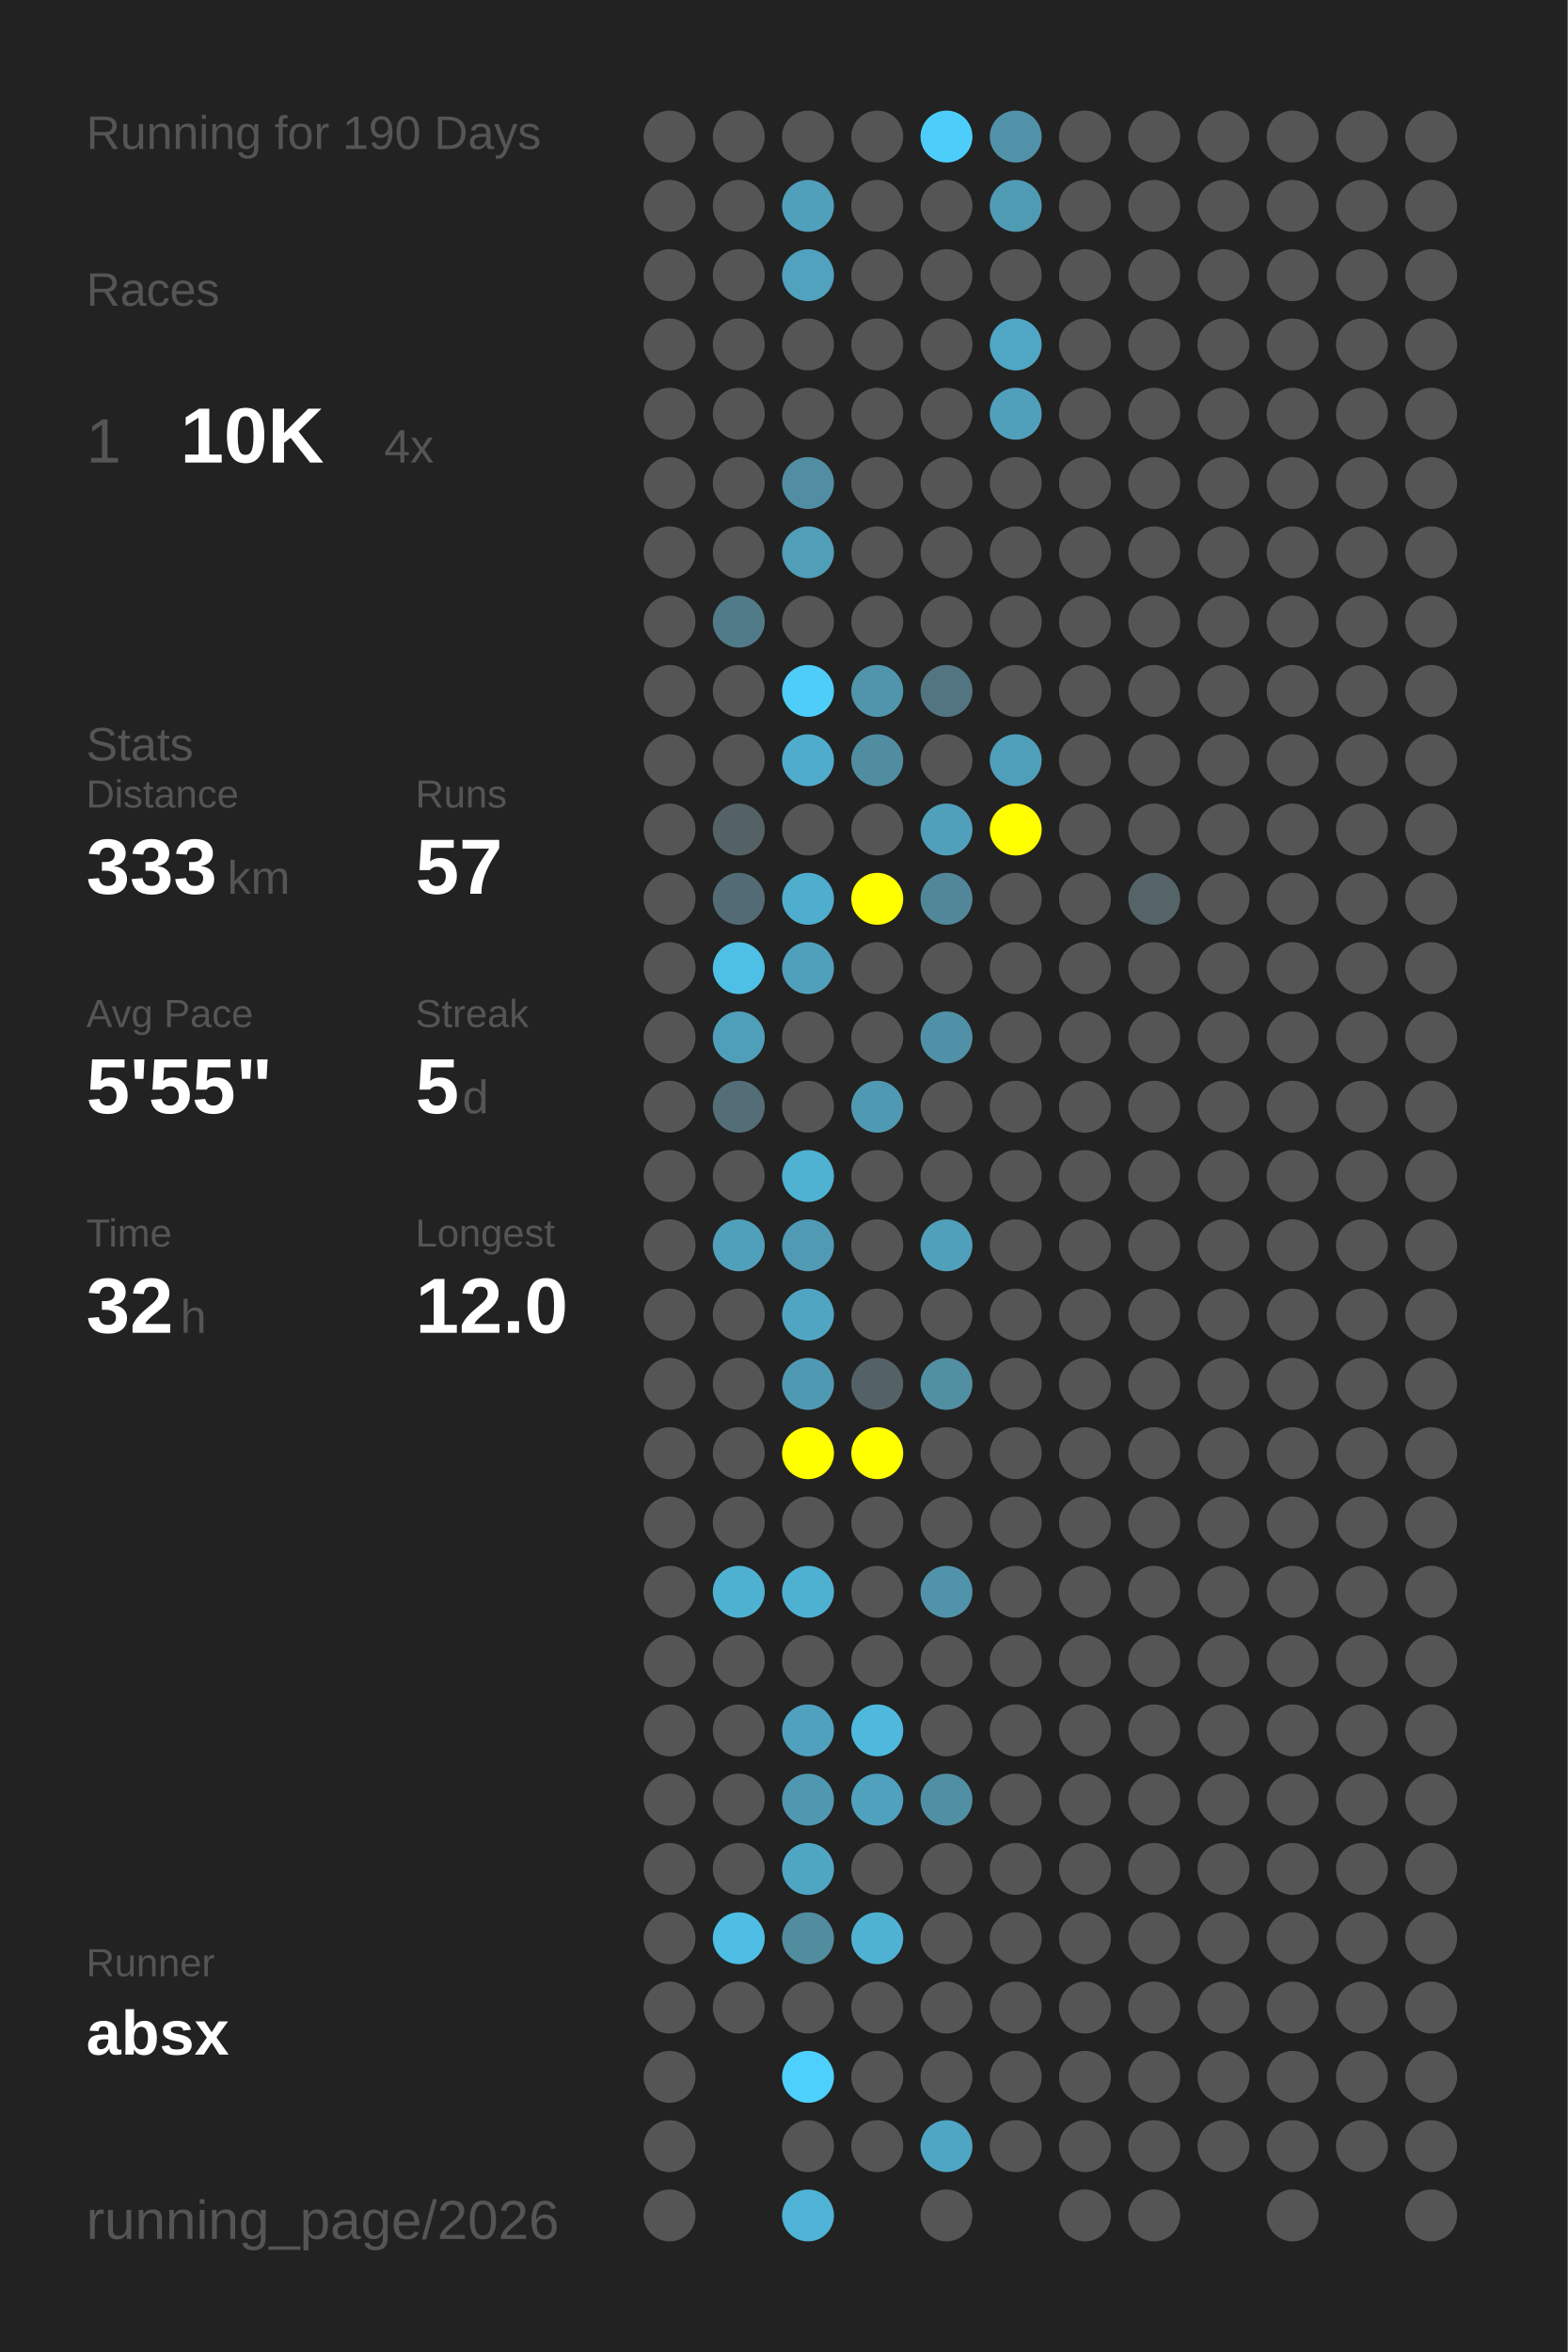
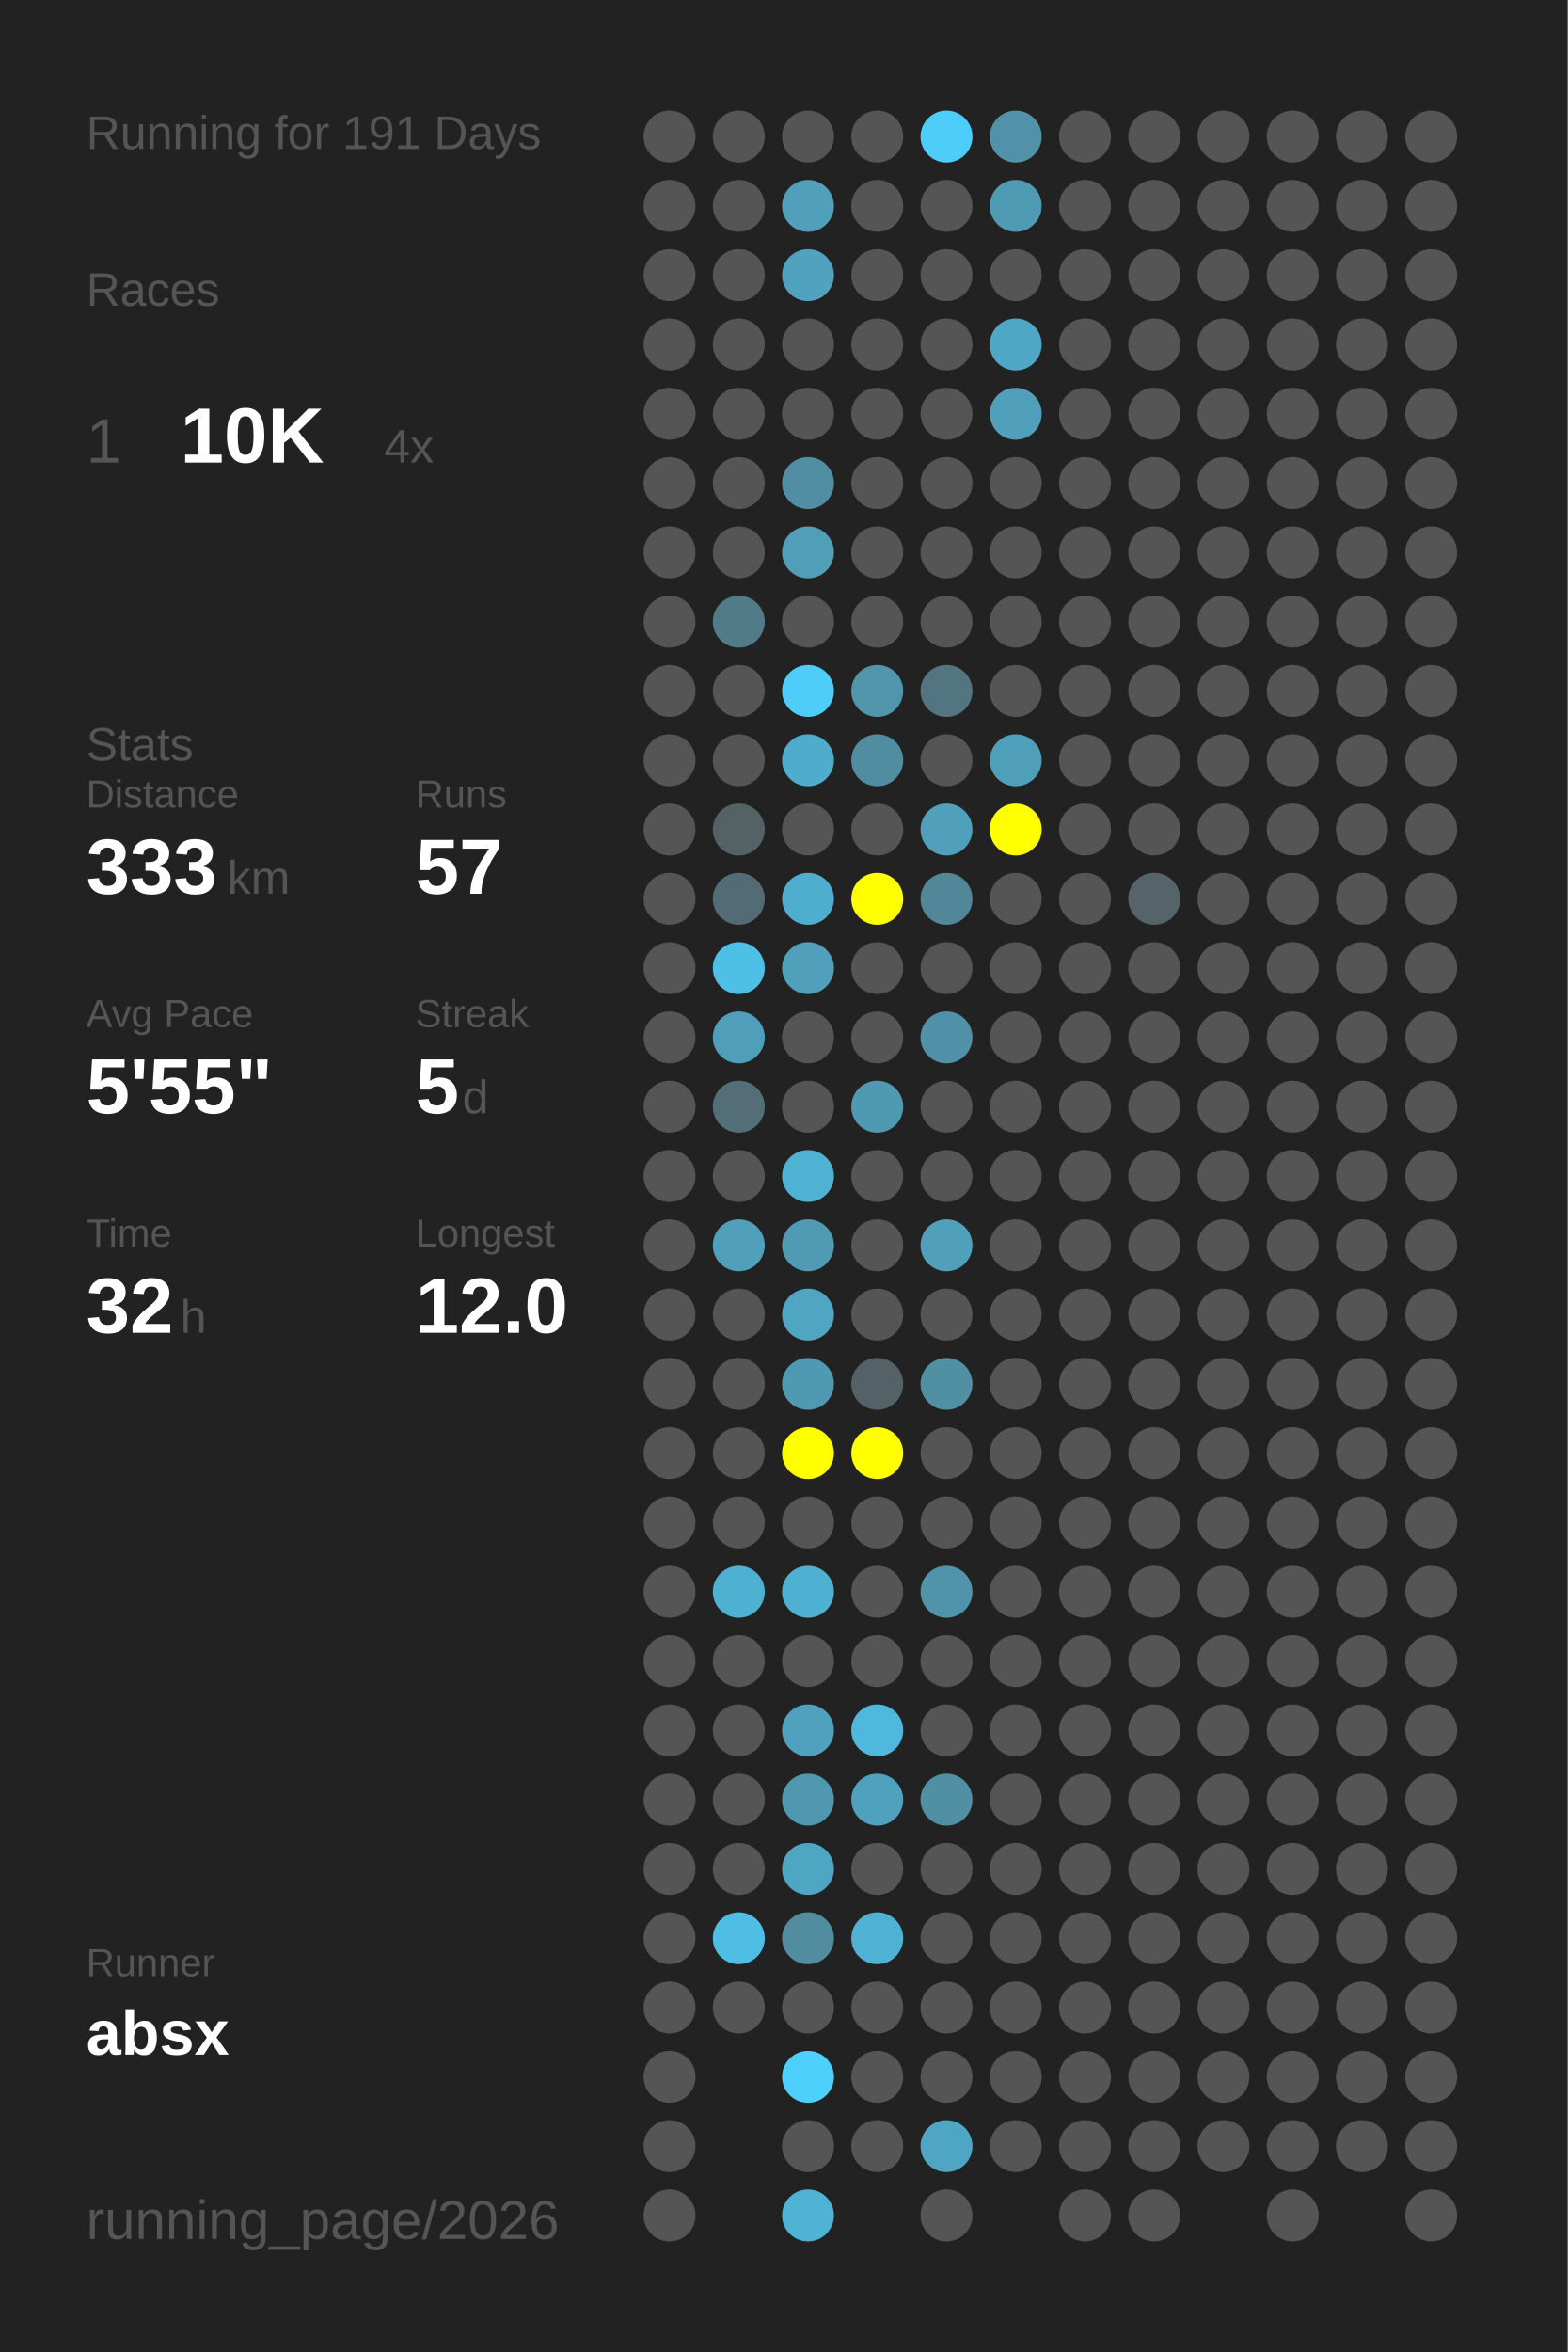
<svg xmlns="http://www.w3.org/2000/svg" baseProfile="full" height="300mm" version="1.1" viewBox="0,0,200,300" width="200mm">
  <defs />
  <rect fill="#222222" height="300" width="200" x="0" y="0" />
-   <text fill="#555555" style="font-size:6px; font-family:Arial;" x="11" y="19">Running for 190 Days</text>
+   <text fill="#555555" style="font-size:6px; font-family:Arial;" x="11" y="19">Running for 191 Days</text>
  <text fill="#555555" style="font-size:6px; font-family:Arial;" x="11" y="39">Races</text>
  <text fill="#555555" style="font-size:8px; font-family:Arial;" x="11" y="59">1</text>
  <text fill="#FFFFFF" style="font-size:10px; font-family:Arial; font-weight:bold;" x="23" y="59">10K</text>
  <text fill="#555555" style="font-size:6px; font-family:Arial;" x="49" y="59">4x</text>
  <text fill="#555555" style="font-size:6px; font-family:Arial;" x="11" y="97">Stats</text>
  <text fill="#555555" style="font-size:5px; font-family:Arial;" x="11" y="103">Distance</text>
  <text fill="#FFFFFF" style="font-size:10px; font-family:Arial; font-weight:bold;" x="11" y="114">333</text>
  <text fill="#555555" style="font-size:6px; font-family:Arial;" x="29" y="114">km</text>
  <text fill="#555555" style="font-size:5px; font-family:Arial;" x="53" y="103">Runs</text>
  <text fill="#FFFFFF" style="font-size:10px; font-family:Arial; font-weight:bold;" x="53" y="114">57</text>
  <text fill="#555555" style="font-size:5px; font-family:Arial;" x="11" y="131">Avg Pace</text>
  <text fill="#FFFFFF" style="font-size:10px; font-family:Arial; font-weight:bold;" x="11" y="142">5'55"</text>
  <text fill="#555555" style="font-size:5px; font-family:Arial;" x="53" y="131">Streak</text>
  <text fill="#FFFFFF" style="font-size:10px; font-family:Arial; font-weight:bold;" x="53" y="142">5</text>
  <text fill="#555555" style="font-size:6px; font-family:Arial;" x="59" y="142">d</text>
  <text fill="#555555" style="font-size:5px; font-family:Arial;" x="11" y="159">Time</text>
  <text fill="#FFFFFF" style="font-size:10px; font-family:Arial; font-weight:bold;" x="11" y="170">32</text>
  <text fill="#555555" style="font-size:6px; font-family:Arial;" x="23" y="170">h</text>
  <text fill="#555555" style="font-size:5px; font-family:Arial;" x="53" y="159">Longest</text>
  <text fill="#FFFFFF" style="font-size:10px; font-family:Arial; font-weight:bold;" x="53" y="170">12.0</text>
  <text fill="#555555" style="font-size:5px; font-family:Arial;" x="11" y="252.065">Runner</text>
  <text fill="#FFFFFF" style="font-size:8px; font-family:Arial; font-weight:bold;" x="11" y="262.065">absx</text>
  <text fill="#555555" style="font-size:7px; font-family:Arial;" x="11" y="285.581">running_page/2026</text>
  <circle cx="85.417" cy="17.419" fill="#555555" r="3.312" />
  <circle cx="85.417" cy="26.258" fill="#555555" r="3.312" />
  <circle cx="85.417" cy="35.097" fill="#555555" r="3.312" />
  <circle cx="85.417" cy="43.935" fill="#555555" r="3.312" />
  <circle cx="85.417" cy="52.774" fill="#555555" r="3.312" />
  <circle cx="85.417" cy="61.613" fill="#555555" r="3.312" />
  <circle cx="85.417" cy="70.452" fill="#555555" r="3.312" />
  <circle cx="85.417" cy="79.29" fill="#555555" r="3.312" />
  <circle cx="85.417" cy="88.129" fill="#555555" r="3.312" />
  <circle cx="85.417" cy="96.968" fill="#555555" r="3.312" />
  <circle cx="85.417" cy="105.806" fill="#555555" r="3.312" />
  <circle cx="85.417" cy="114.645" fill="#555555" r="3.312" />
  <circle cx="85.417" cy="123.484" fill="#555555" r="3.312" />
  <circle cx="85.417" cy="132.323" fill="#555555" r="3.312" />
  <circle cx="85.417" cy="141.161" fill="#555555" r="3.312" />
  <circle cx="85.417" cy="150" fill="#555555" r="3.312" />
  <circle cx="85.417" cy="158.839" fill="#555555" r="3.312" />
  <circle cx="85.417" cy="167.677" fill="#555555" r="3.312" />
  <circle cx="85.417" cy="176.516" fill="#555555" r="3.312" />
  <circle cx="85.417" cy="185.355" fill="#555555" r="3.312" />
  <circle cx="85.417" cy="194.194" fill="#555555" r="3.312" />
  <circle cx="85.417" cy="203.032" fill="#555555" r="3.312" />
  <circle cx="85.417" cy="211.871" fill="#555555" r="3.312" />
  <circle cx="85.417" cy="220.71" fill="#555555" r="3.312" />
  <circle cx="85.417" cy="229.548" fill="#555555" r="3.312" />
  <circle cx="85.417" cy="238.387" fill="#555555" r="3.312" />
  <circle cx="85.417" cy="247.226" fill="#555555" r="3.312" />
  <circle cx="85.417" cy="256.065" fill="#555555" r="3.312" />
  <circle cx="85.417" cy="264.903" fill="#555555" r="3.312" />
  <circle cx="85.417" cy="273.742" fill="#555555" r="3.312" />
  <circle cx="85.417" cy="282.581" fill="#555555" r="3.312" />
  <circle cx="94.25" cy="17.419" fill="#555555" r="3.312" />
  <circle cx="94.25" cy="26.258" fill="#555555" r="3.312" />
  <circle cx="94.25" cy="35.097" fill="#555555" r="3.312" />
  <circle cx="94.25" cy="43.935" fill="#555555" r="3.312" />
  <circle cx="94.25" cy="52.774" fill="#555555" r="3.312" />
  <circle cx="94.25" cy="61.613" fill="#555555" r="3.312" />
  <circle cx="94.25" cy="70.452" fill="#555555" r="3.312" />
  <circle cx="94.25" cy="79.29" fill="#527b89" r="3.312" />
  <circle cx="94.25" cy="88.129" fill="#555555" r="3.312" />
  <circle cx="94.25" cy="96.968" fill="#555555" r="3.312" />
  <circle cx="94.25" cy="105.806" fill="#546266" r="3.312" />
  <circle cx="94.25" cy="114.645" fill="#536b74" r="3.312" />
  <circle cx="94.25" cy="123.484" fill="#4ebfe5" r="3.312" />
  <circle cx="94.25" cy="132.323" fill="#509fba" r="3.312" />
  <circle cx="94.25" cy="141.161" fill="#536e77" r="3.312" />
  <circle cx="94.25" cy="150" fill="#555555" r="3.312" />
  <circle cx="94.25" cy="158.839" fill="#50a0bb" r="3.312" />
  <circle cx="94.25" cy="167.677" fill="#555555" r="3.312" />
  <circle cx="94.25" cy="176.516" fill="#555555" r="3.312" />
  <circle cx="94.25" cy="185.355" fill="#555555" r="3.312" />
  <circle cx="94.25" cy="194.194" fill="#555555" r="3.312" />
  <circle cx="94.25" cy="203.032" fill="#4fb1d2" r="3.312" />
  <circle cx="94.25" cy="211.871" fill="#555555" r="3.312" />
  <circle cx="94.25" cy="220.71" fill="#555555" r="3.312" />
  <circle cx="94.25" cy="229.548" fill="#555555" r="3.312" />
  <circle cx="94.25" cy="238.387" fill="#555555" r="3.312" />
  <circle cx="94.25" cy="247.226" fill="#4ebee4" r="3.312" />
  <circle cx="94.25" cy="256.065" fill="#555555" r="3.312" />
  <circle cx="103.083" cy="17.419" fill="#555555" r="3.312" />
  <circle cx="103.083" cy="26.258" fill="#50a0bb" r="3.312" />
  <circle cx="103.083" cy="35.097" fill="#50a2bf" r="3.312" />
  <circle cx="103.083" cy="43.935" fill="#555555" r="3.312" />
  <circle cx="103.083" cy="52.774" fill="#555555" r="3.312" />
  <circle cx="103.083" cy="61.613" fill="#518ea3" r="3.312" />
  <circle cx="103.083" cy="70.452" fill="#509eb8" r="3.312" />
  <circle cx="103.083" cy="79.29" fill="#555555" r="3.312" />
  <circle cx="103.083" cy="88.129" fill="#4dcdf8" r="3.312" />
  <circle cx="103.083" cy="96.968" fill="#4faccc" r="3.312" />
  <circle cx="103.083" cy="105.806" fill="#555555" r="3.312" />
  <circle cx="103.083" cy="114.645" fill="#4fadcd" r="3.312" />
  <circle cx="103.083" cy="123.484" fill="#50a0bb" r="3.312" />
  <circle cx="103.083" cy="132.323" fill="#555555" r="3.312" />
  <circle cx="103.083" cy="141.161" fill="#555555" r="3.312" />
  <circle cx="103.083" cy="150" fill="#4fb2d3" r="3.312" />
  <circle cx="103.083" cy="158.839" fill="#509ab3" r="3.312" />
  <circle cx="103.083" cy="167.677" fill="#4fa5c2" r="3.312" />
  <circle cx="103.083" cy="176.516" fill="#5099b2" r="3.312" />
  <circle cx="103.083" cy="185.355" fill="#FFFF00" r="3.312" />
  <circle cx="103.083" cy="194.194" fill="#555555" r="3.312" />
  <circle cx="103.083" cy="203.032" fill="#4fb1d2" r="3.312" />
  <circle cx="103.083" cy="211.871" fill="#555555" r="3.312" />
  <circle cx="103.083" cy="220.71" fill="#50a1bd" r="3.312" />
  <circle cx="103.083" cy="229.548" fill="#5098b0" r="3.312" />
  <circle cx="103.083" cy="238.387" fill="#4fa6c3" r="3.312" />
  <circle cx="103.083" cy="247.226" fill="#518c9f" r="3.312" />
  <circle cx="103.083" cy="256.065" fill="#555555" r="3.312" />
  <circle cx="103.083" cy="264.903" fill="#4dd0fc" r="3.312" />
  <circle cx="103.083" cy="273.742" fill="#555555" r="3.312" />
  <circle cx="103.083" cy="282.581" fill="#4eb3d5" r="3.312" />
  <circle cx="111.917" cy="17.419" fill="#555555" r="3.312" />
  <circle cx="111.917" cy="26.258" fill="#555555" r="3.312" />
  <circle cx="111.917" cy="35.097" fill="#555555" r="3.312" />
  <circle cx="111.917" cy="43.935" fill="#555555" r="3.312" />
  <circle cx="111.917" cy="52.774" fill="#555555" r="3.312" />
  <circle cx="111.917" cy="61.613" fill="#555555" r="3.312" />
  <circle cx="111.917" cy="70.452" fill="#555555" r="3.312" />
  <circle cx="111.917" cy="79.29" fill="#555555" r="3.312" />
  <circle cx="111.917" cy="88.129" fill="#5095ac" r="3.312" />
  <circle cx="111.917" cy="96.968" fill="#518da1" r="3.312" />
  <circle cx="111.917" cy="105.806" fill="#555555" r="3.312" />
  <circle cx="111.917" cy="114.645" fill="#FFFF00" r="3.312" />
  <circle cx="111.917" cy="123.484" fill="#555555" r="3.312" />
  <circle cx="111.917" cy="132.323" fill="#555555" r="3.312" />
  <circle cx="111.917" cy="141.161" fill="#5099b2" r="3.312" />
  <circle cx="111.917" cy="150" fill="#555555" r="3.312" />
  <circle cx="111.917" cy="158.839" fill="#555555" r="3.312" />
  <circle cx="111.917" cy="167.677" fill="#555555" r="3.312" />
  <circle cx="111.917" cy="176.516" fill="#546166" r="3.312" />
  <circle cx="111.917" cy="185.355" fill="#FFFF00" r="3.312" />
  <circle cx="111.917" cy="194.194" fill="#555555" r="3.312" />
  <circle cx="111.917" cy="203.032" fill="#555555" r="3.312" />
  <circle cx="111.917" cy="211.871" fill="#555555" r="3.312" />
  <circle cx="111.917" cy="220.71" fill="#4eb9dd" r="3.312" />
  <circle cx="111.917" cy="229.548" fill="#50a1bd" r="3.312" />
  <circle cx="111.917" cy="238.387" fill="#555555" r="3.312" />
  <circle cx="111.917" cy="247.226" fill="#4fb2d3" r="3.312" />
  <circle cx="111.917" cy="256.065" fill="#555555" r="3.312" />
  <circle cx="111.917" cy="264.903" fill="#555555" r="3.312" />
  <circle cx="111.917" cy="273.742" fill="#555555" r="3.312" />
  <circle cx="120.75" cy="17.419" fill="#4dcefa" r="3.312" />
  <circle cx="120.75" cy="26.258" fill="#555555" r="3.312" />
  <circle cx="120.75" cy="35.097" fill="#555555" r="3.312" />
  <circle cx="120.75" cy="43.935" fill="#555555" r="3.312" />
  <circle cx="120.75" cy="52.774" fill="#555555" r="3.312" />
  <circle cx="120.75" cy="61.613" fill="#555555" r="3.312" />
  <circle cx="120.75" cy="70.452" fill="#555555" r="3.312" />
  <circle cx="120.75" cy="79.29" fill="#555555" r="3.312" />
  <circle cx="120.75" cy="88.129" fill="#527581" r="3.312" />
  <circle cx="120.75" cy="96.968" fill="#555555" r="3.312" />
  <circle cx="120.75" cy="105.806" fill="#50a0bb" r="3.312" />
  <circle cx="120.75" cy="114.645" fill="#518799" r="3.312" />
  <circle cx="120.75" cy="123.484" fill="#555555" r="3.312" />
  <circle cx="120.75" cy="132.323" fill="#5191a7" r="3.312" />
  <circle cx="120.75" cy="141.161" fill="#555555" r="3.312" />
  <circle cx="120.75" cy="150" fill="#555555" r="3.312" />
  <circle cx="120.75" cy="158.839" fill="#50a0bb" r="3.312" />
  <circle cx="120.75" cy="167.677" fill="#555555" r="3.312" />
  <circle cx="120.75" cy="176.516" fill="#518fa3" r="3.312" />
  <circle cx="120.75" cy="185.355" fill="#555555" r="3.312" />
  <circle cx="120.75" cy="194.194" fill="#555555" r="3.312" />
  <circle cx="120.75" cy="203.032" fill="#5093aa" r="3.312" />
  <circle cx="120.75" cy="211.871" fill="#555555" r="3.312" />
  <circle cx="120.75" cy="220.71" fill="#555555" r="3.312" />
  <circle cx="120.75" cy="229.548" fill="#518fa4" r="3.312" />
  <circle cx="120.75" cy="238.387" fill="#555555" r="3.312" />
  <circle cx="120.75" cy="247.226" fill="#555555" r="3.312" />
  <circle cx="120.75" cy="256.065" fill="#555555" r="3.312" />
  <circle cx="120.75" cy="264.903" fill="#555555" r="3.312" />
  <circle cx="120.75" cy="273.742" fill="#4fa6c4" r="3.312" />
  <circle cx="120.75" cy="282.581" fill="#555555" r="3.312" />
  <circle cx="129.583" cy="17.419" fill="#5192a9" r="3.312" />
  <circle cx="129.583" cy="26.258" fill="#509bb4" r="3.312" />
  <circle cx="129.583" cy="35.097" fill="#555555" r="3.312" />
  <circle cx="129.583" cy="43.935" fill="#4fa7c5" r="3.312" />
  <circle cx="129.583" cy="52.774" fill="#50a0bb" r="3.312" />
  <circle cx="129.583" cy="61.613" fill="#555555" r="3.312" />
  <circle cx="129.583" cy="70.452" fill="#555555" r="3.312" />
  <circle cx="129.583" cy="79.29" fill="#555555" r="3.312" />
  <circle cx="129.583" cy="88.129" fill="#555555" r="3.312" />
  <circle cx="129.583" cy="96.968" fill="#509fba" r="3.312" />
  <circle cx="129.583" cy="105.806" fill="#FFFF00" r="3.312" />
  <circle cx="129.583" cy="114.645" fill="#555555" r="3.312" />
  <circle cx="129.583" cy="123.484" fill="#555555" r="3.312" />
  <circle cx="129.583" cy="132.323" fill="#555555" r="3.312" />
  <circle cx="129.583" cy="141.161" fill="#555555" r="3.312" />
  <circle cx="129.583" cy="150" fill="#555555" r="3.312" />
  <circle cx="129.583" cy="158.839" fill="#555555" r="3.312" />
  <circle cx="129.583" cy="167.677" fill="#555555" r="3.312" />
  <circle cx="129.583" cy="176.516" fill="#555555" r="3.312" />
  <circle cx="129.583" cy="185.355" fill="#555555" r="3.312" />
  <circle cx="129.583" cy="194.194" fill="#555555" r="3.312" />
  <circle cx="129.583" cy="203.032" fill="#555555" r="3.312" />
  <circle cx="129.583" cy="211.871" fill="#555555" r="3.312" />
  <circle cx="129.583" cy="220.71" fill="#555555" r="3.312" />
  <circle cx="129.583" cy="229.548" fill="#555555" r="3.312" />
  <circle cx="129.583" cy="238.387" fill="#555555" r="3.312" />
  <circle cx="129.583" cy="247.226" fill="#555555" r="3.312" />
  <circle cx="129.583" cy="256.065" fill="#555555" r="3.312" />
  <circle cx="129.583" cy="264.903" fill="#555555" r="3.312" />
  <circle cx="129.583" cy="273.742" fill="#555555" r="3.312" />
  <circle cx="138.417" cy="17.419" fill="#555555" r="3.312" />
  <circle cx="138.417" cy="26.258" fill="#555555" r="3.312" />
  <circle cx="138.417" cy="35.097" fill="#555555" r="3.312" />
  <circle cx="138.417" cy="43.935" fill="#555555" r="3.312" />
  <circle cx="138.417" cy="52.774" fill="#555555" r="3.312" />
  <circle cx="138.417" cy="61.613" fill="#555555" r="3.312" />
  <circle cx="138.417" cy="70.452" fill="#555555" r="3.312" />
  <circle cx="138.417" cy="79.29" fill="#555555" r="3.312" />
  <circle cx="138.417" cy="88.129" fill="#555555" r="3.312" />
  <circle cx="138.417" cy="96.968" fill="#555555" r="3.312" />
  <circle cx="138.417" cy="105.806" fill="#555555" r="3.312" />
  <circle cx="138.417" cy="114.645" fill="#555555" r="3.312" />
  <circle cx="138.417" cy="123.484" fill="#555555" r="3.312" />
  <circle cx="138.417" cy="132.323" fill="#555555" r="3.312" />
  <circle cx="138.417" cy="141.161" fill="#555555" r="3.312" />
  <circle cx="138.417" cy="150" fill="#555555" r="3.312" />
  <circle cx="138.417" cy="158.839" fill="#555555" r="3.312" />
  <circle cx="138.417" cy="167.677" fill="#555555" r="3.312" />
  <circle cx="138.417" cy="176.516" fill="#555555" r="3.312" />
  <circle cx="138.417" cy="185.355" fill="#555555" r="3.312" />
  <circle cx="138.417" cy="194.194" fill="#555555" r="3.312" />
  <circle cx="138.417" cy="203.032" fill="#555555" r="3.312" />
  <circle cx="138.417" cy="211.871" fill="#555555" r="3.312" />
  <circle cx="138.417" cy="220.71" fill="#555555" r="3.312" />
  <circle cx="138.417" cy="229.548" fill="#555555" r="3.312" />
  <circle cx="138.417" cy="238.387" fill="#555555" r="3.312" />
  <circle cx="138.417" cy="247.226" fill="#555555" r="3.312" />
  <circle cx="138.417" cy="256.065" fill="#555555" r="3.312" />
  <circle cx="138.417" cy="264.903" fill="#555555" r="3.312" />
  <circle cx="138.417" cy="273.742" fill="#555555" r="3.312" />
  <circle cx="138.417" cy="282.581" fill="#555555" r="3.312" />
  <circle cx="147.25" cy="17.419" fill="#555555" r="3.312" />
  <circle cx="147.25" cy="26.258" fill="#555555" r="3.312" />
  <circle cx="147.25" cy="35.097" fill="#555555" r="3.312" />
  <circle cx="147.25" cy="43.935" fill="#555555" r="3.312" />
  <circle cx="147.25" cy="52.774" fill="#555555" r="3.312" />
  <circle cx="147.25" cy="61.613" fill="#555555" r="3.312" />
  <circle cx="147.25" cy="70.452" fill="#555555" r="3.312" />
  <circle cx="147.25" cy="79.29" fill="#555555" r="3.312" />
  <circle cx="147.25" cy="88.129" fill="#555555" r="3.312" />
  <circle cx="147.25" cy="96.968" fill="#555555" r="3.312" />
  <circle cx="147.25" cy="105.806" fill="#555555" r="3.312" />
  <circle cx="147.25" cy="114.645" fill="#546469" r="3.312" />
  <circle cx="147.25" cy="123.484" fill="#555555" r="3.312" />
  <circle cx="147.25" cy="132.323" fill="#555555" r="3.312" />
  <circle cx="147.25" cy="141.161" fill="#555555" r="3.312" />
  <circle cx="147.25" cy="150" fill="#555555" r="3.312" />
  <circle cx="147.25" cy="158.839" fill="#555555" r="3.312" />
  <circle cx="147.25" cy="167.677" fill="#555555" r="3.312" />
  <circle cx="147.25" cy="176.516" fill="#555555" r="3.312" />
  <circle cx="147.25" cy="185.355" fill="#555555" r="3.312" />
  <circle cx="147.25" cy="194.194" fill="#555555" r="3.312" />
  <circle cx="147.25" cy="203.032" fill="#555555" r="3.312" />
  <circle cx="147.25" cy="211.871" fill="#555555" r="3.312" />
  <circle cx="147.25" cy="220.71" fill="#555555" r="3.312" />
  <circle cx="147.25" cy="229.548" fill="#555555" r="3.312" />
  <circle cx="147.25" cy="238.387" fill="#555555" r="3.312" />
  <circle cx="147.25" cy="247.226" fill="#555555" r="3.312" />
  <circle cx="147.25" cy="256.065" fill="#555555" r="3.312" />
  <circle cx="147.25" cy="264.903" fill="#555555" r="3.312" />
  <circle cx="147.25" cy="273.742" fill="#555555" r="3.312" />
  <circle cx="147.25" cy="282.581" fill="#555555" r="3.312" />
  <circle cx="156.083" cy="17.419" fill="#555555" r="3.312" />
  <circle cx="156.083" cy="26.258" fill="#555555" r="3.312" />
  <circle cx="156.083" cy="35.097" fill="#555555" r="3.312" />
  <circle cx="156.083" cy="43.935" fill="#555555" r="3.312" />
  <circle cx="156.083" cy="52.774" fill="#555555" r="3.312" />
  <circle cx="156.083" cy="61.613" fill="#555555" r="3.312" />
  <circle cx="156.083" cy="70.452" fill="#555555" r="3.312" />
  <circle cx="156.083" cy="79.29" fill="#555555" r="3.312" />
  <circle cx="156.083" cy="88.129" fill="#555555" r="3.312" />
  <circle cx="156.083" cy="96.968" fill="#555555" r="3.312" />
  <circle cx="156.083" cy="105.806" fill="#555555" r="3.312" />
  <circle cx="156.083" cy="114.645" fill="#555555" r="3.312" />
  <circle cx="156.083" cy="123.484" fill="#555555" r="3.312" />
  <circle cx="156.083" cy="132.323" fill="#555555" r="3.312" />
  <circle cx="156.083" cy="141.161" fill="#555555" r="3.312" />
  <circle cx="156.083" cy="150" fill="#555555" r="3.312" />
  <circle cx="156.083" cy="158.839" fill="#555555" r="3.312" />
  <circle cx="156.083" cy="167.677" fill="#555555" r="3.312" />
  <circle cx="156.083" cy="176.516" fill="#555555" r="3.312" />
  <circle cx="156.083" cy="185.355" fill="#555555" r="3.312" />
  <circle cx="156.083" cy="194.194" fill="#555555" r="3.312" />
  <circle cx="156.083" cy="203.032" fill="#555555" r="3.312" />
  <circle cx="156.083" cy="211.871" fill="#555555" r="3.312" />
  <circle cx="156.083" cy="220.71" fill="#555555" r="3.312" />
  <circle cx="156.083" cy="229.548" fill="#555555" r="3.312" />
  <circle cx="156.083" cy="238.387" fill="#555555" r="3.312" />
  <circle cx="156.083" cy="247.226" fill="#555555" r="3.312" />
  <circle cx="156.083" cy="256.065" fill="#555555" r="3.312" />
  <circle cx="156.083" cy="264.903" fill="#555555" r="3.312" />
  <circle cx="156.083" cy="273.742" fill="#555555" r="3.312" />
  <circle cx="164.917" cy="17.419" fill="#555555" r="3.312" />
  <circle cx="164.917" cy="26.258" fill="#555555" r="3.312" />
  <circle cx="164.917" cy="35.097" fill="#555555" r="3.312" />
  <circle cx="164.917" cy="43.935" fill="#555555" r="3.312" />
  <circle cx="164.917" cy="52.774" fill="#555555" r="3.312" />
  <circle cx="164.917" cy="61.613" fill="#555555" r="3.312" />
  <circle cx="164.917" cy="70.452" fill="#555555" r="3.312" />
  <circle cx="164.917" cy="79.29" fill="#555555" r="3.312" />
  <circle cx="164.917" cy="88.129" fill="#555555" r="3.312" />
  <circle cx="164.917" cy="96.968" fill="#555555" r="3.312" />
  <circle cx="164.917" cy="105.806" fill="#555555" r="3.312" />
  <circle cx="164.917" cy="114.645" fill="#555555" r="3.312" />
  <circle cx="164.917" cy="123.484" fill="#555555" r="3.312" />
  <circle cx="164.917" cy="132.323" fill="#555555" r="3.312" />
  <circle cx="164.917" cy="141.161" fill="#555555" r="3.312" />
  <circle cx="164.917" cy="150" fill="#555555" r="3.312" />
  <circle cx="164.917" cy="158.839" fill="#555555" r="3.312" />
  <circle cx="164.917" cy="167.677" fill="#555555" r="3.312" />
  <circle cx="164.917" cy="176.516" fill="#555555" r="3.312" />
  <circle cx="164.917" cy="185.355" fill="#555555" r="3.312" />
  <circle cx="164.917" cy="194.194" fill="#555555" r="3.312" />
  <circle cx="164.917" cy="203.032" fill="#555555" r="3.312" />
  <circle cx="164.917" cy="211.871" fill="#555555" r="3.312" />
  <circle cx="164.917" cy="220.71" fill="#555555" r="3.312" />
  <circle cx="164.917" cy="229.548" fill="#555555" r="3.312" />
  <circle cx="164.917" cy="238.387" fill="#555555" r="3.312" />
  <circle cx="164.917" cy="247.226" fill="#555555" r="3.312" />
  <circle cx="164.917" cy="256.065" fill="#555555" r="3.312" />
  <circle cx="164.917" cy="264.903" fill="#555555" r="3.312" />
  <circle cx="164.917" cy="273.742" fill="#555555" r="3.312" />
  <circle cx="164.917" cy="282.581" fill="#555555" r="3.312" />
  <circle cx="173.75" cy="17.419" fill="#555555" r="3.312" />
  <circle cx="173.75" cy="26.258" fill="#555555" r="3.312" />
  <circle cx="173.75" cy="35.097" fill="#555555" r="3.312" />
  <circle cx="173.75" cy="43.935" fill="#555555" r="3.312" />
  <circle cx="173.75" cy="52.774" fill="#555555" r="3.312" />
  <circle cx="173.75" cy="61.613" fill="#555555" r="3.312" />
  <circle cx="173.75" cy="70.452" fill="#555555" r="3.312" />
  <circle cx="173.75" cy="79.29" fill="#555555" r="3.312" />
  <circle cx="173.75" cy="88.129" fill="#555555" r="3.312" />
  <circle cx="173.75" cy="96.968" fill="#555555" r="3.312" />
  <circle cx="173.75" cy="105.806" fill="#555555" r="3.312" />
  <circle cx="173.75" cy="114.645" fill="#555555" r="3.312" />
  <circle cx="173.75" cy="123.484" fill="#555555" r="3.312" />
  <circle cx="173.75" cy="132.323" fill="#555555" r="3.312" />
  <circle cx="173.75" cy="141.161" fill="#555555" r="3.312" />
  <circle cx="173.75" cy="150" fill="#555555" r="3.312" />
  <circle cx="173.75" cy="158.839" fill="#555555" r="3.312" />
  <circle cx="173.75" cy="167.677" fill="#555555" r="3.312" />
  <circle cx="173.75" cy="176.516" fill="#555555" r="3.312" />
  <circle cx="173.75" cy="185.355" fill="#555555" r="3.312" />
  <circle cx="173.75" cy="194.194" fill="#555555" r="3.312" />
  <circle cx="173.75" cy="203.032" fill="#555555" r="3.312" />
  <circle cx="173.75" cy="211.871" fill="#555555" r="3.312" />
  <circle cx="173.75" cy="220.71" fill="#555555" r="3.312" />
  <circle cx="173.75" cy="229.548" fill="#555555" r="3.312" />
  <circle cx="173.75" cy="238.387" fill="#555555" r="3.312" />
  <circle cx="173.75" cy="247.226" fill="#555555" r="3.312" />
  <circle cx="173.75" cy="256.065" fill="#555555" r="3.312" />
  <circle cx="173.75" cy="264.903" fill="#555555" r="3.312" />
  <circle cx="173.75" cy="273.742" fill="#555555" r="3.312" />
  <circle cx="182.583" cy="17.419" fill="#555555" r="3.312" />
  <circle cx="182.583" cy="26.258" fill="#555555" r="3.312" />
  <circle cx="182.583" cy="35.097" fill="#555555" r="3.312" />
  <circle cx="182.583" cy="43.935" fill="#555555" r="3.312" />
  <circle cx="182.583" cy="52.774" fill="#555555" r="3.312" />
  <circle cx="182.583" cy="61.613" fill="#555555" r="3.312" />
  <circle cx="182.583" cy="70.452" fill="#555555" r="3.312" />
  <circle cx="182.583" cy="79.29" fill="#555555" r="3.312" />
  <circle cx="182.583" cy="88.129" fill="#555555" r="3.312" />
  <circle cx="182.583" cy="96.968" fill="#555555" r="3.312" />
  <circle cx="182.583" cy="105.806" fill="#555555" r="3.312" />
  <circle cx="182.583" cy="114.645" fill="#555555" r="3.312" />
  <circle cx="182.583" cy="123.484" fill="#555555" r="3.312" />
  <circle cx="182.583" cy="132.323" fill="#555555" r="3.312" />
  <circle cx="182.583" cy="141.161" fill="#555555" r="3.312" />
  <circle cx="182.583" cy="150" fill="#555555" r="3.312" />
  <circle cx="182.583" cy="158.839" fill="#555555" r="3.312" />
  <circle cx="182.583" cy="167.677" fill="#555555" r="3.312" />
  <circle cx="182.583" cy="176.516" fill="#555555" r="3.312" />
  <circle cx="182.583" cy="185.355" fill="#555555" r="3.312" />
  <circle cx="182.583" cy="194.194" fill="#555555" r="3.312" />
  <circle cx="182.583" cy="203.032" fill="#555555" r="3.312" />
  <circle cx="182.583" cy="211.871" fill="#555555" r="3.312" />
  <circle cx="182.583" cy="220.71" fill="#555555" r="3.312" />
  <circle cx="182.583" cy="229.548" fill="#555555" r="3.312" />
  <circle cx="182.583" cy="238.387" fill="#555555" r="3.312" />
  <circle cx="182.583" cy="247.226" fill="#555555" r="3.312" />
  <circle cx="182.583" cy="256.065" fill="#555555" r="3.312" />
  <circle cx="182.583" cy="264.903" fill="#555555" r="3.312" />
  <circle cx="182.583" cy="273.742" fill="#555555" r="3.312" />
  <circle cx="182.583" cy="282.581" fill="#555555" r="3.312" />
</svg>
